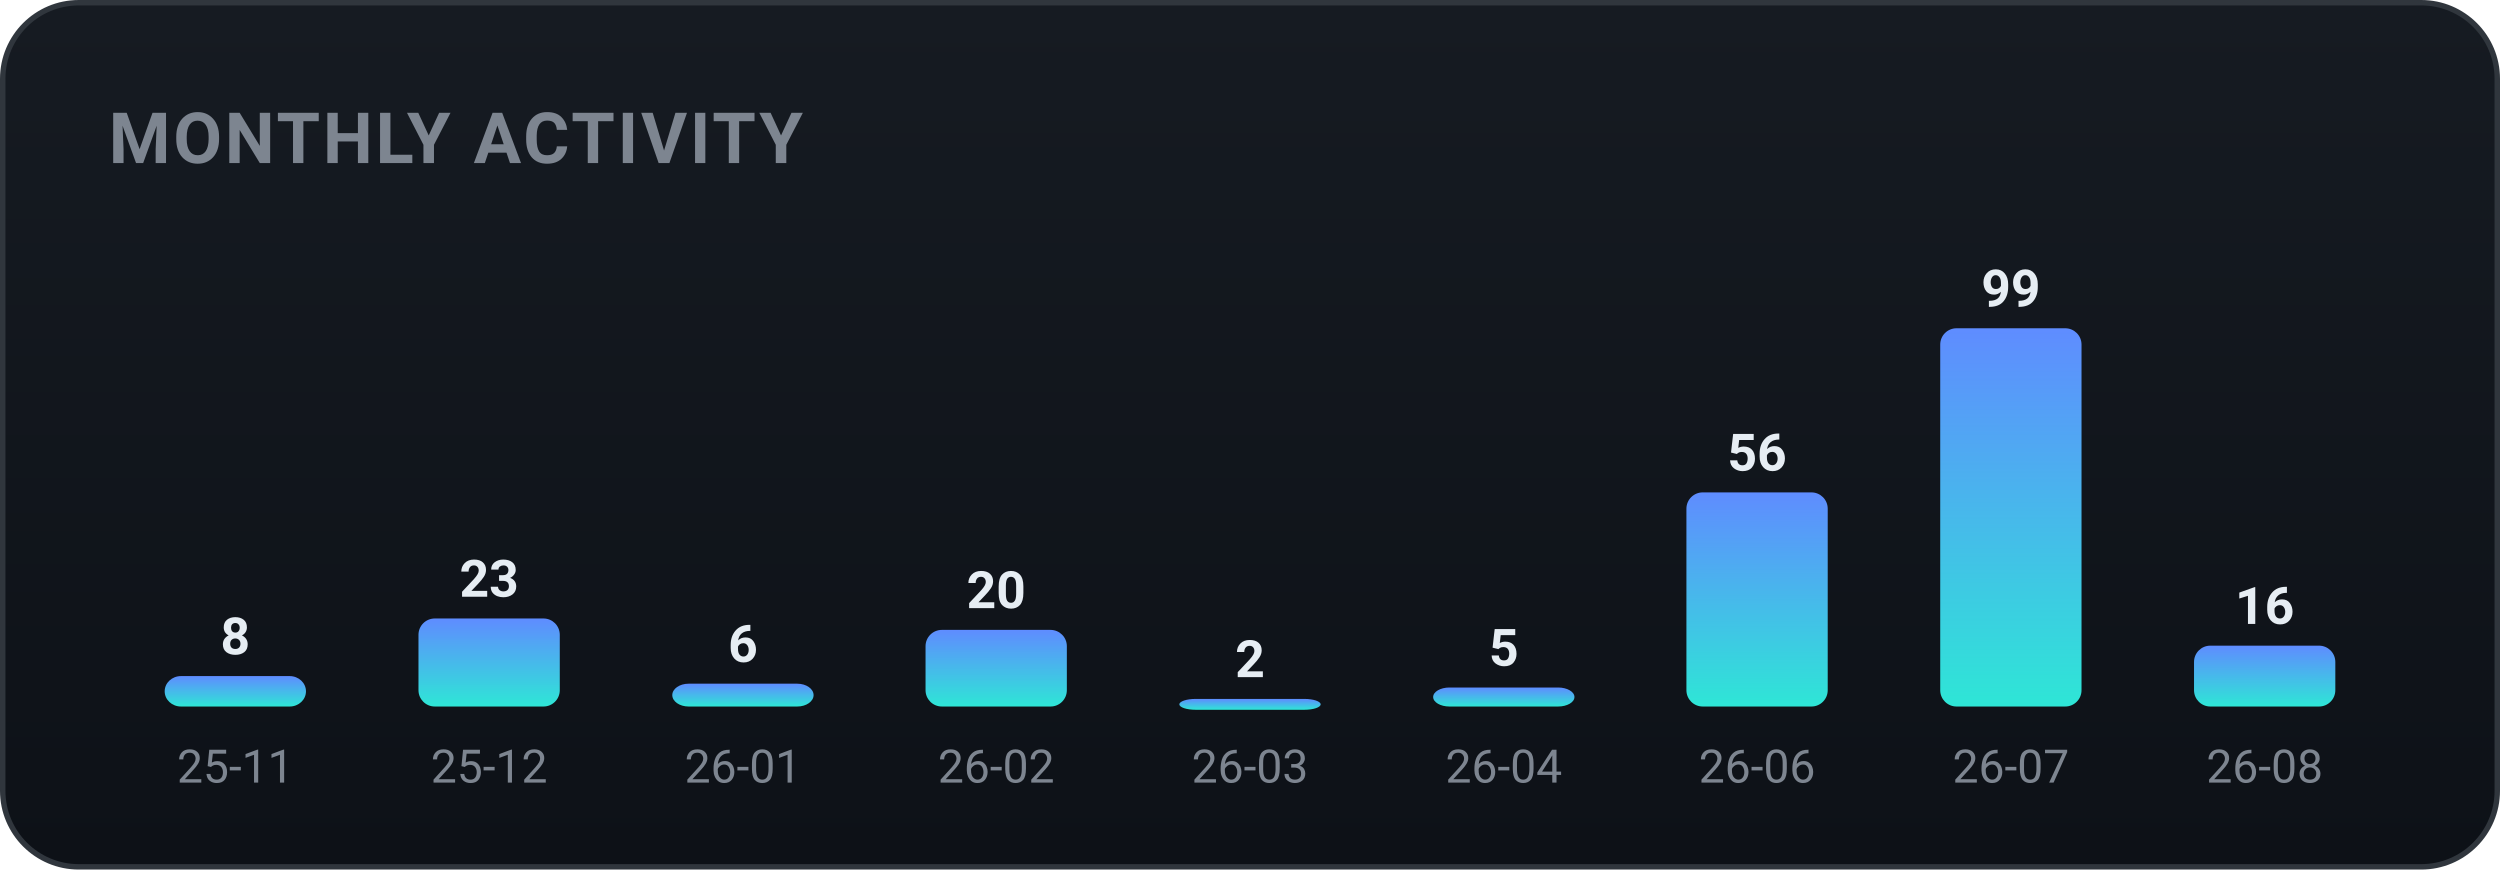
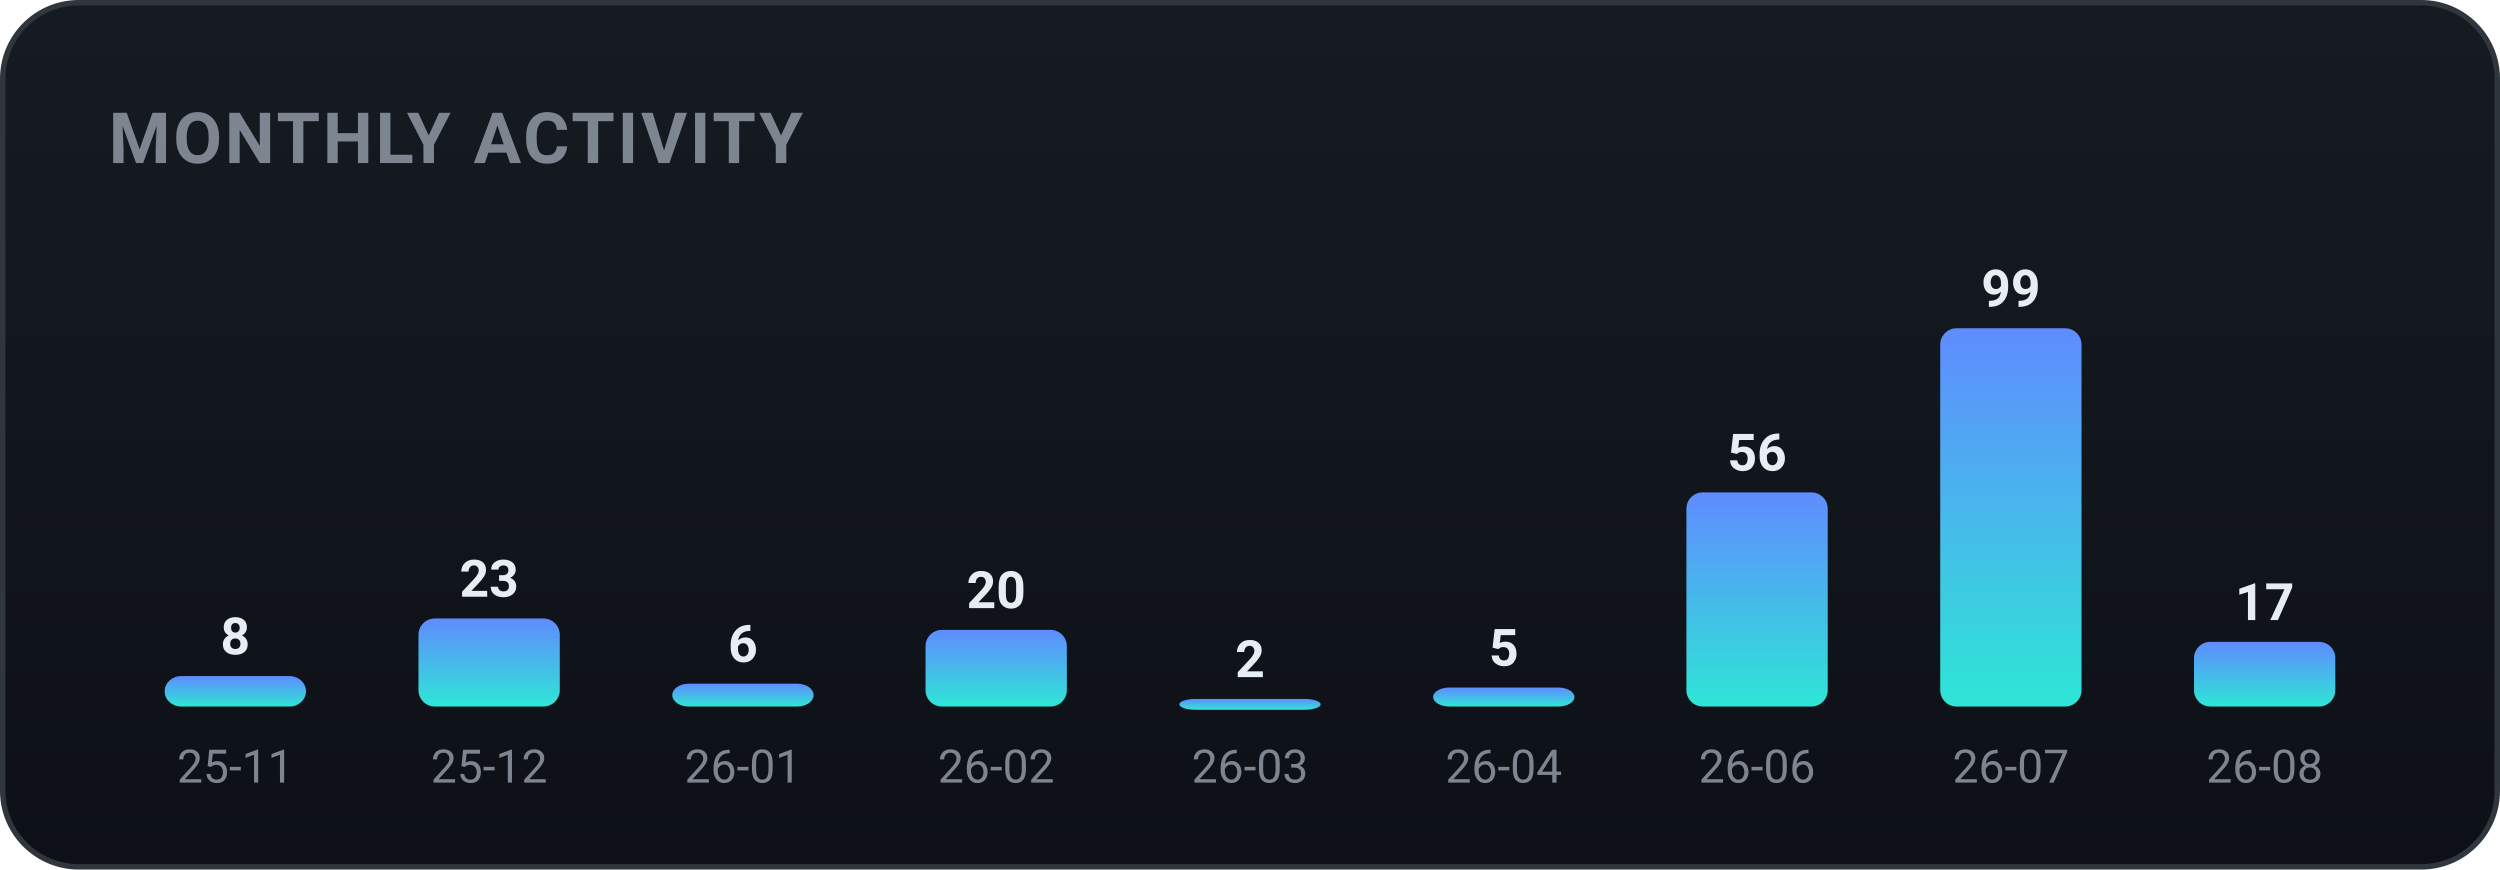
<svg xmlns="http://www.w3.org/2000/svg" width="460" height="160" viewBox="0 0 460 160" role="img" font-family="-apple-system,BlinkMacSystemFont,'Segoe UI',Roboto,'Apple SD Gothic Neo','Malgun Gothic',sans-serif">
  <defs>
    <linearGradient id="bgg" x1="0" y1="0" x2="0" y2="1">
      <stop offset="0" stop-color="#161b22" />
      <stop offset="1" stop-color="#0d1117" />
    </linearGradient>
    <linearGradient id="monthly-gradient" x1="0" y1="0" x2="0" y2="1">
      <stop offset="0%" stop-color="#5f8cff" />
      <stop offset="100%" stop-color="#2ee6d6" />
    </linearGradient>
  </defs>
  <rect x="0.5" y="0.5" width="459" height="159" rx="14" fill="url(#bgg)" stroke="#30363d" />
  <text x="20" y="30" font-family="-apple-system,BlinkMacSystemFont,'Segoe UI',Roboto,'Apple SD Gothic Neo','Malgun Gothic',sans-serif" font-size="13" font-weight="700" fill="#7d8590" letter-spacing="0.5">MONTHLY ACTIVITY</text>
  <rect x="30.3" y="124.4" width="26.0" height="5.6" rx="3" fill="url(#monthly-gradient)" />
  <text x="43.3" y="120.4" text-anchor="middle" font-size="9.5" font-weight="700" fill="#e6edf3">8</text>
  <text x="43.3" y="144.0" text-anchor="middle" font-size="8.5" fill="#7d8590">25-11</text>
  <rect x="77.0" y="113.8" width="26.0" height="16.2" rx="3" fill="url(#monthly-gradient)" />
  <text x="90.0" y="109.8" text-anchor="middle" font-size="9.5" font-weight="700" fill="#e6edf3">23</text>
  <text x="90.0" y="144.0" text-anchor="middle" font-size="8.5" fill="#7d8590">25-12</text>
  <rect x="123.7" y="125.8" width="26.0" height="4.2" rx="3" fill="url(#monthly-gradient)" />
  <text x="136.7" y="121.8" text-anchor="middle" font-size="9.5" font-weight="700" fill="#e6edf3">6</text>
  <text x="136.7" y="144.0" text-anchor="middle" font-size="8.5" fill="#7d8590">26-01</text>
  <rect x="170.3" y="115.9" width="26.0" height="14.1" rx="3" fill="url(#monthly-gradient)" />
  <text x="183.3" y="111.9" text-anchor="middle" font-size="9.5" font-weight="700" fill="#e6edf3">20</text>
  <text x="183.3" y="144.0" text-anchor="middle" font-size="8.5" fill="#7d8590">26-02</text>
  <rect x="217.0" y="128.6" width="26.0" height="2.0" rx="3" fill="url(#monthly-gradient)" />
  <text x="230.0" y="124.6" text-anchor="middle" font-size="9.5" font-weight="700" fill="#e6edf3">2</text>
  <text x="230.0" y="144.0" text-anchor="middle" font-size="8.5" fill="#7d8590">26-03</text>
  <rect x="263.7" y="126.5" width="26.0" height="3.5" rx="3" fill="url(#monthly-gradient)" />
  <text x="276.7" y="122.5" text-anchor="middle" font-size="9.5" font-weight="700" fill="#e6edf3">5</text>
  <text x="276.7" y="144.0" text-anchor="middle" font-size="8.5" fill="#7d8590">26-04</text>
  <rect x="310.3" y="90.6" width="26.0" height="39.4" rx="3" fill="url(#monthly-gradient)" />
  <text x="323.3" y="86.6" text-anchor="middle" font-size="9.5" font-weight="700" fill="#e6edf3">56</text>
  <text x="323.3" y="144.0" text-anchor="middle" font-size="8.5" fill="#7d8590">26-06</text>
  <rect x="357.0" y="60.4" width="26.0" height="69.6" rx="3" fill="url(#monthly-gradient)" />
  <text x="370.0" y="56.4" text-anchor="middle" font-size="9.5" font-weight="700" fill="#e6edf3">99</text>
  <text x="370.0" y="144.0" text-anchor="middle" font-size="8.5" fill="#7d8590">26-07</text>
-   <rect x="403.7" y="118.8" width="26.0" height="11.2" rx="3" fill="url(#monthly-gradient)" />
-   <text x="416.7" y="114.8" text-anchor="middle" font-size="9.5" font-weight="700" fill="#e6edf3">16</text>
+   <rect x="403.7" y="118.1" width="26.0" height="11.9" rx="3" fill="url(#monthly-gradient)" />
+   <text x="416.7" y="114.1" text-anchor="middle" font-size="9.5" font-weight="700" fill="#e6edf3">17</text>
  <text x="416.7" y="144.0" text-anchor="middle" font-size="8.5" fill="#7d8590">26-08</text>
</svg>
